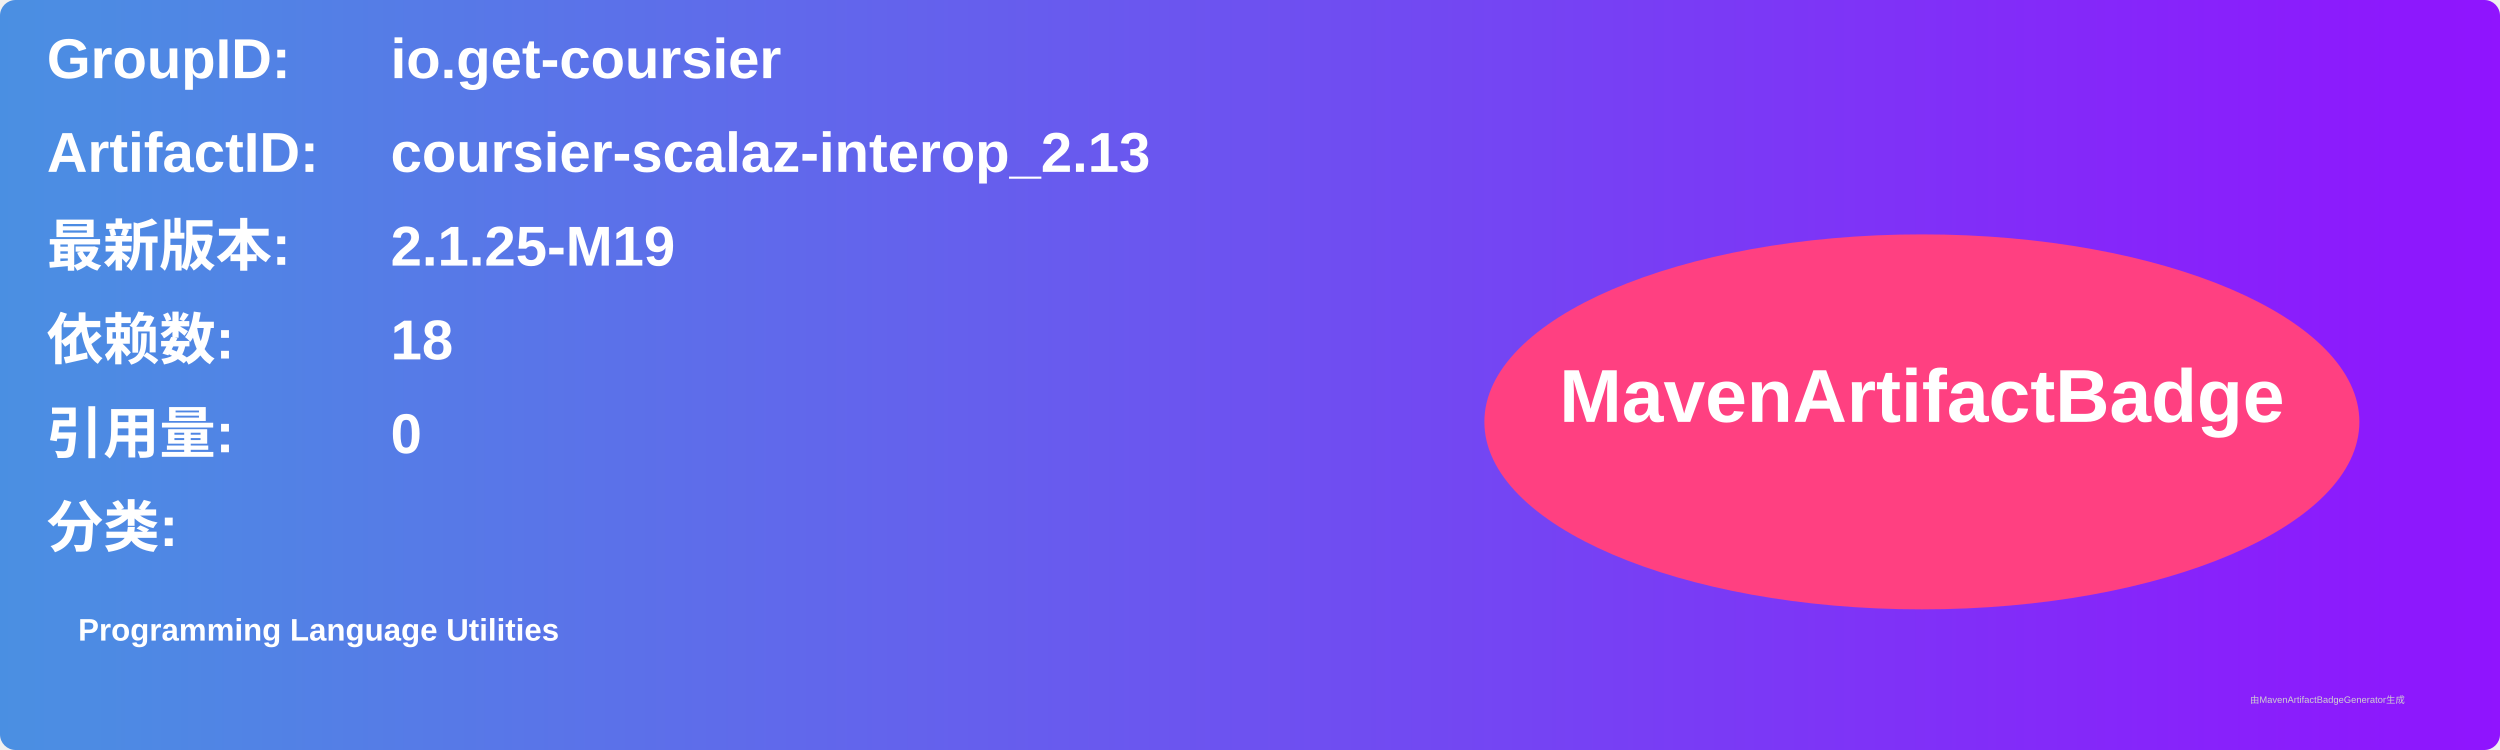
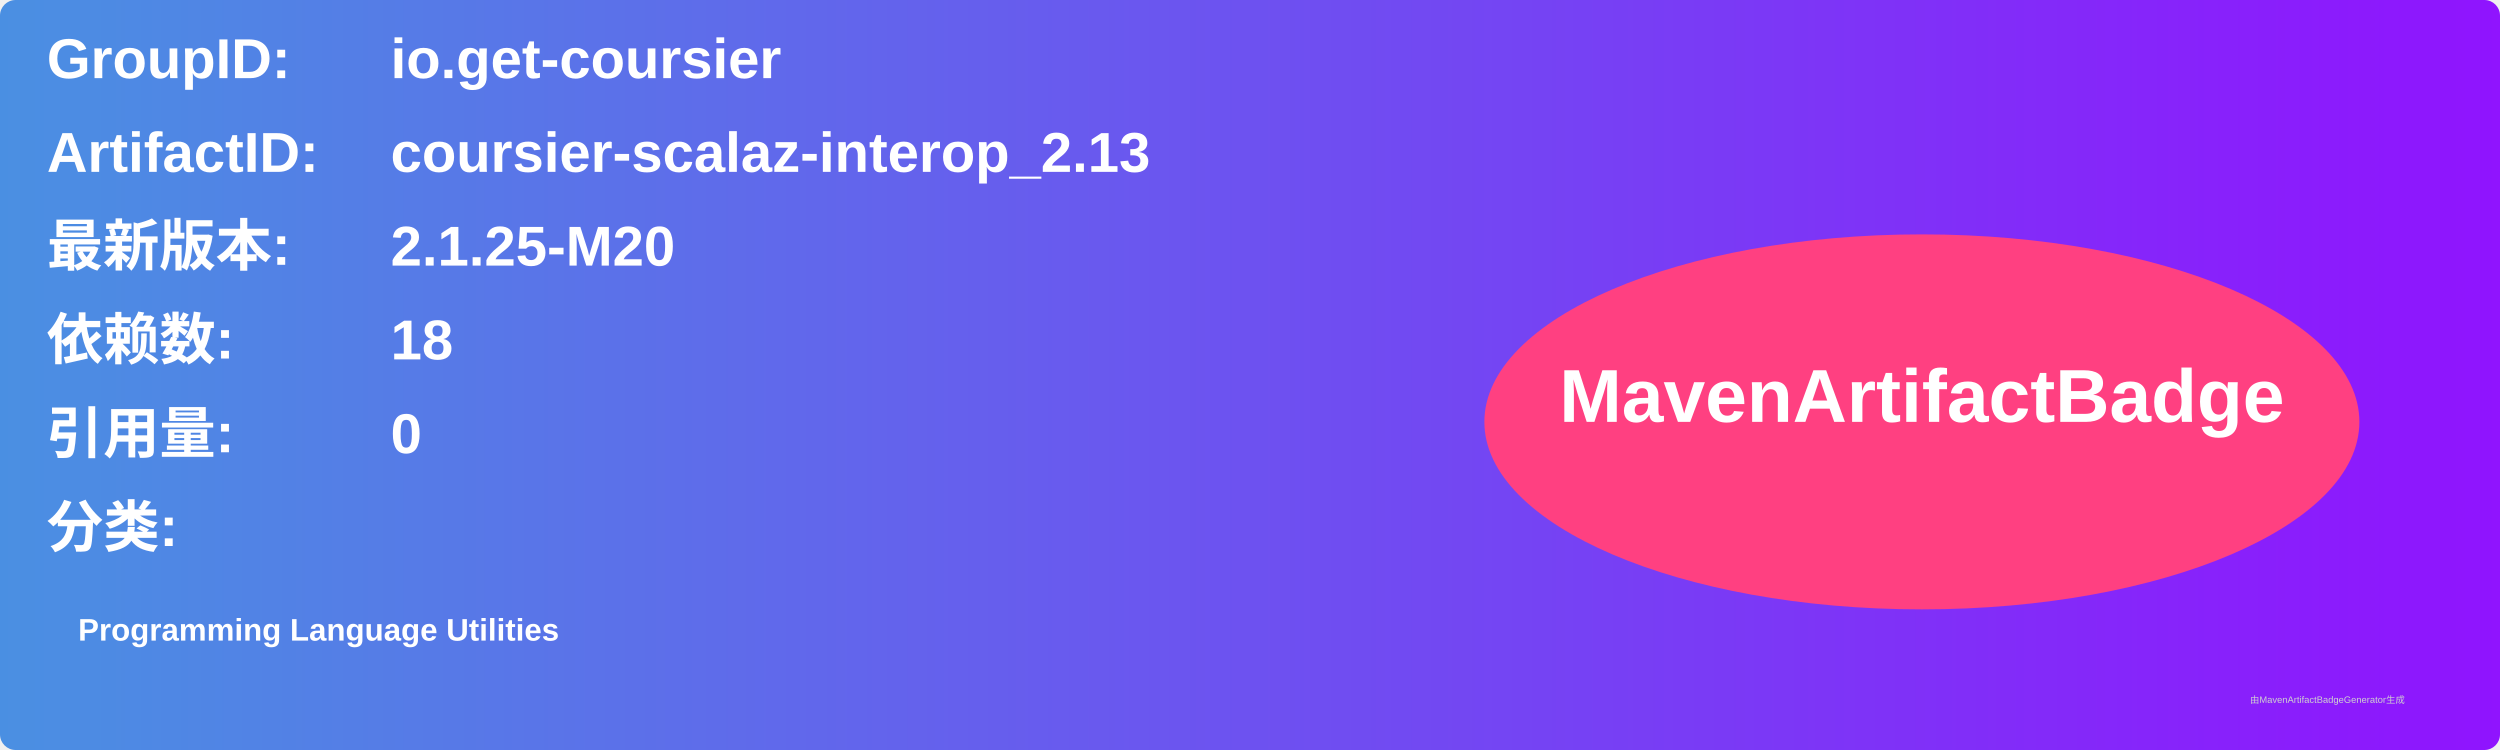
<svg xmlns="http://www.w3.org/2000/svg" width="800" height="240" viewBox="0 0 800 240">
  <linearGradient id="grad" x1="0%" y1="0%" x2="100%" y2="0%">
    <stop offset="0%" stop-color="#4a90e2" />
    <stop offset="100%" stop-color="#9013fe" />
  </linearGradient>
  <rect width="100%" height="100%" rx="5" ry="5" fill="url(#grad)" />
  <g transform="translate(15, 15)">
    <text x="0" y="10" font-family="Arial" font-size="18" fill="white" font-weight="bold" width="260">GroupID:</text>
    <text x="110" y="10" font-family="Arial" font-size="18" fill="white" font-weight="bold" width="460">io.get-coursier</text>
    <text x="0" y="40" font-family="Arial" font-size="18" fill="white" font-weight="bold" width="260">ArtifactID:</text>
    <text x="110" y="40" font-family="Arial" font-size="18" fill="white" font-weight="bold" width="460">coursier-scalaz-interop_2.13</text>
    <text x="0" y="70" font-family="Arial" font-size="18" fill="white" font-weight="bold">最新版本:</text>
    <text x="110" y="70" font-family="Arial" font-size="18" fill="white" font-weight="bold">
-       <tspan font-weight="bold">2.1.25-M19</tspan>
+       <tspan font-weight="bold">2.1.25-M20</tspan>
    </text>
    <text x="0" y="100" font-family="Arial" font-size="18" fill="white" font-weight="bold">依赖数: </text>
    <text x="110" y="100" font-family="Arial" font-size="18" fill="white">
      <tspan font-weight="bold">18</tspan>
    </text>
    <text x="0" y="130" font-family="Arial" font-size="18" fill="white" font-weight="bold">引用量: </text>
    <text x="110" y="130" font-family="Arial" font-size="18" fill="white">
      <tspan font-weight="bold">0</tspan>
    </text>
    <text x="0" y="160" font-family="Arial" font-size="18" fill="white" font-weight="bold">分类:</text>
    <text x="10" y="190" font-family="Arial" font-size="10" fill="white">
      <tspan font-weight="bold">Programming Language Utilities</tspan>
    </text>
    <ellipse cx="600" cy="120" rx="140" ry="60" fill="#ff4081" />
    <text x="600" y="120" text-anchor="middle" font-family="Arial" font-size="24" fill="white" font-weight="bold">MavenArtifactBadge</text>
  </g>
  <text x="720" y="225" font-family="Arial" font-size="3" fill="#d0d0d0">由MavenArtifactBadgeGenerator生成</text>
</svg>
